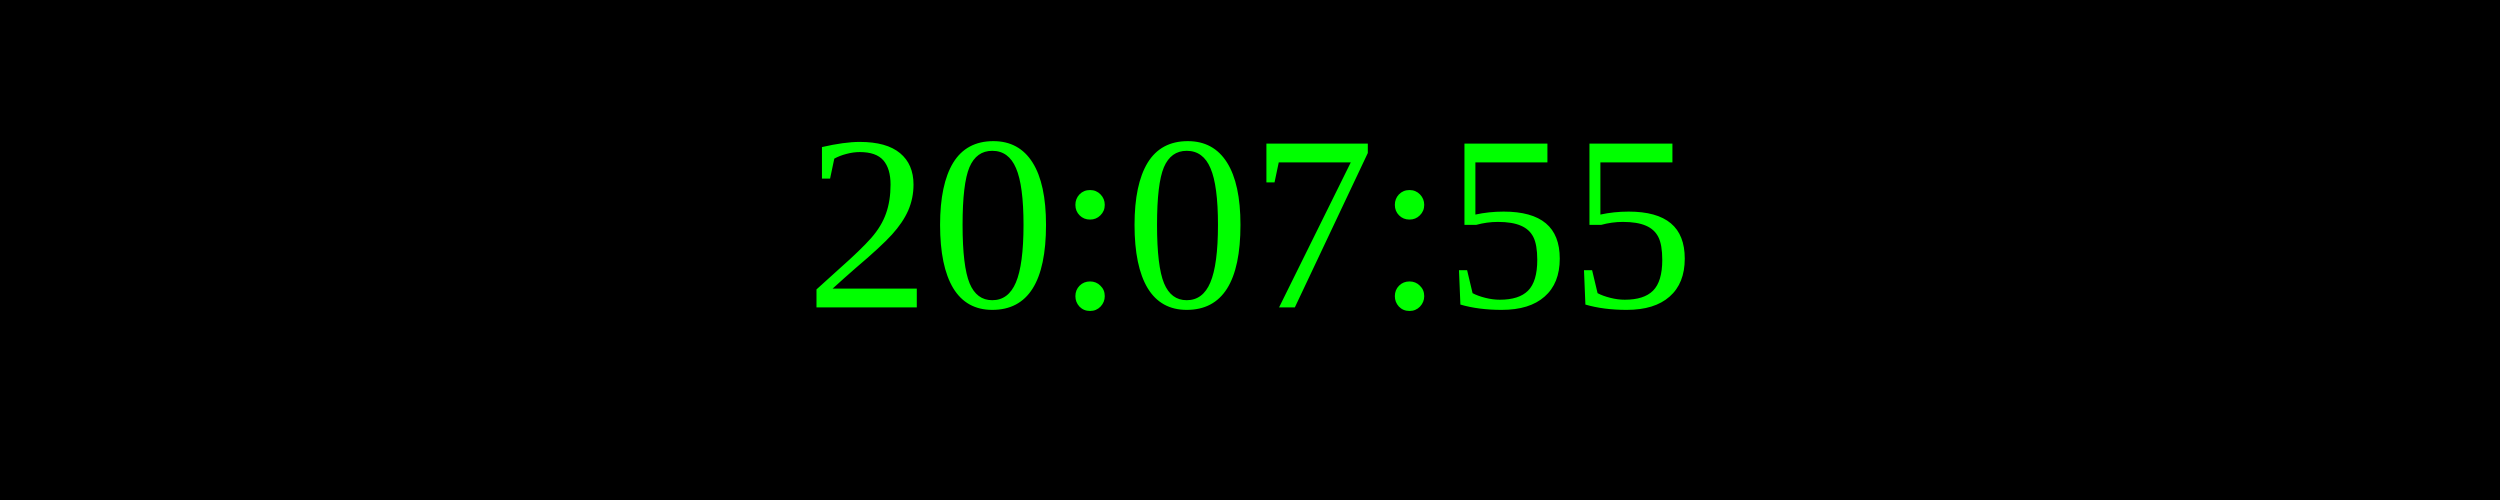
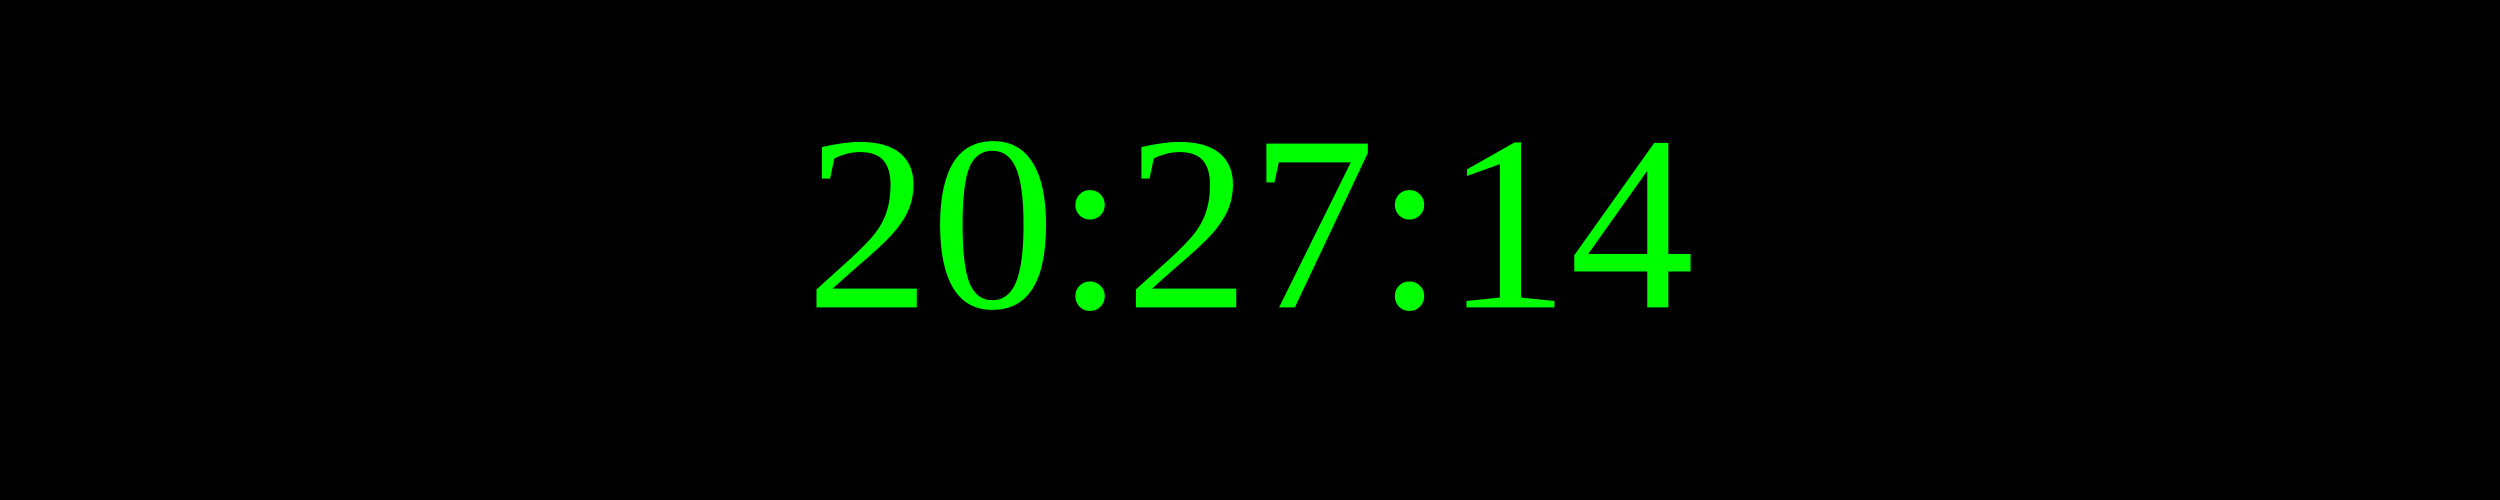
<svg xmlns="http://www.w3.org/2000/svg" width="250" height="50">
  <rect width="100%" height="100%" fill="black" />
  <text x="50%" y="50%" font-size="25" fill="lime" text-anchor="middle" dominant-baseline="middle">
- 20:07:55
+ 20:27:14
</text>
</svg>
